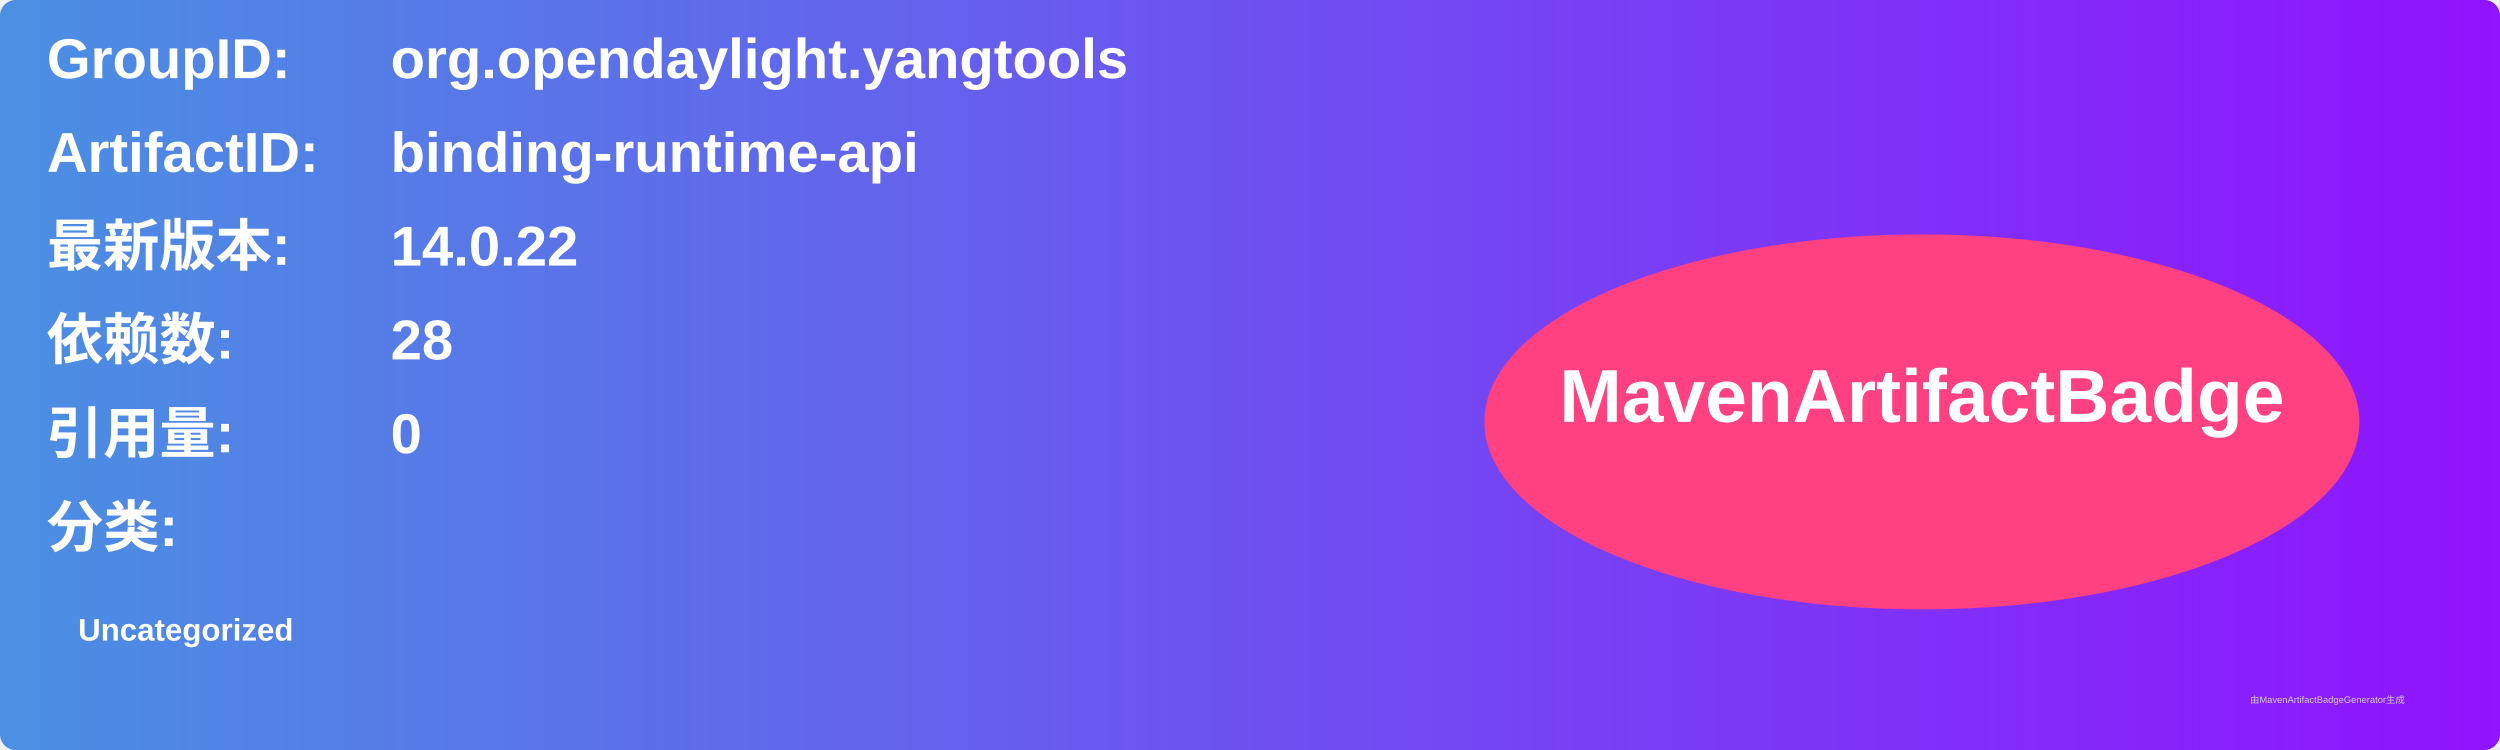
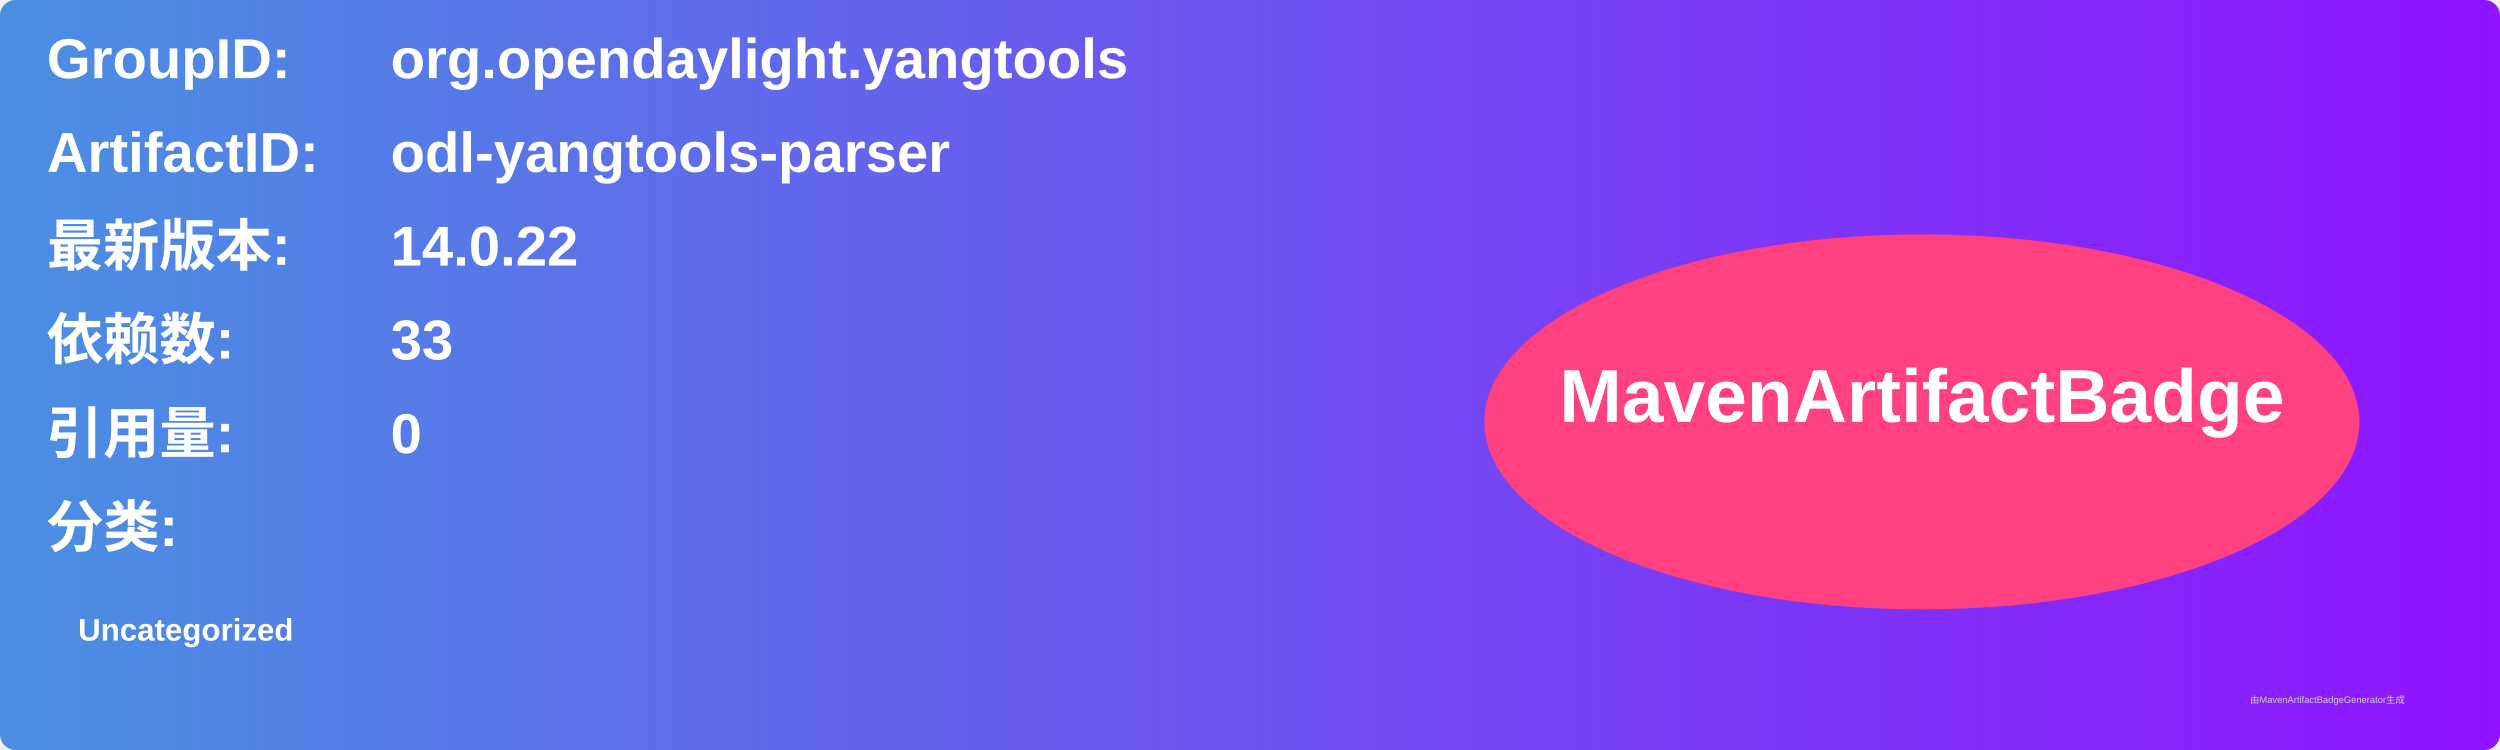
<svg xmlns="http://www.w3.org/2000/svg" width="800" height="240" viewBox="0 0 800 240">
  <linearGradient id="grad" x1="0%" y1="0%" x2="100%" y2="0%">
    <stop offset="0%" stop-color="#4a90e2" />
    <stop offset="100%" stop-color="#9013fe" />
  </linearGradient>
  <rect width="100%" height="100%" rx="5" ry="5" fill="url(#grad)" />
  <g transform="translate(15, 15)">
    <text x="0" y="10" font-family="Arial" font-size="18" fill="white" font-weight="bold" width="260">GroupID:</text>
    <text x="110" y="10" font-family="Arial" font-size="18" fill="white" font-weight="bold" width="460">org.opendaylight.yangtools</text>
    <text x="0" y="40" font-family="Arial" font-size="18" fill="white" font-weight="bold" width="260">ArtifactID:</text>
-     <text x="110" y="40" font-family="Arial" font-size="18" fill="white" font-weight="bold" width="460">binding-runtime-api</text>
+     <text x="110" y="40" font-family="Arial" font-size="18" fill="white" font-weight="bold" width="460">odl-yangtools-parser</text>
    <text x="0" y="70" font-family="Arial" font-size="18" fill="white" font-weight="bold">最新版本:</text>
    <text x="110" y="70" font-family="Arial" font-size="18" fill="white" font-weight="bold">
      <tspan font-weight="bold">14.0.22</tspan>
    </text>
    <text x="0" y="100" font-family="Arial" font-size="18" fill="white" font-weight="bold">依赖数: </text>
    <text x="110" y="100" font-family="Arial" font-size="18" fill="white">
-       <tspan font-weight="bold">28</tspan>
+       <tspan font-weight="bold">33</tspan>
    </text>
    <text x="0" y="130" font-family="Arial" font-size="18" fill="white" font-weight="bold">引用量: </text>
    <text x="110" y="130" font-family="Arial" font-size="18" fill="white">
      <tspan font-weight="bold">0</tspan>
    </text>
    <text x="0" y="160" font-family="Arial" font-size="18" fill="white" font-weight="bold">分类:</text>
    <text x="10" y="190" font-family="Arial" font-size="10" fill="white">
      <tspan font-weight="bold">Uncategorized</tspan>
    </text>
    <ellipse cx="600" cy="120" rx="140" ry="60" fill="#ff4081" />
    <text x="600" y="120" text-anchor="middle" font-family="Arial" font-size="24" fill="white" font-weight="bold">MavenArtifactBadge</text>
  </g>
  <text x="720" y="225" font-family="Arial" font-size="3" fill="#d0d0d0">由MavenArtifactBadgeGenerator生成</text>
</svg>
